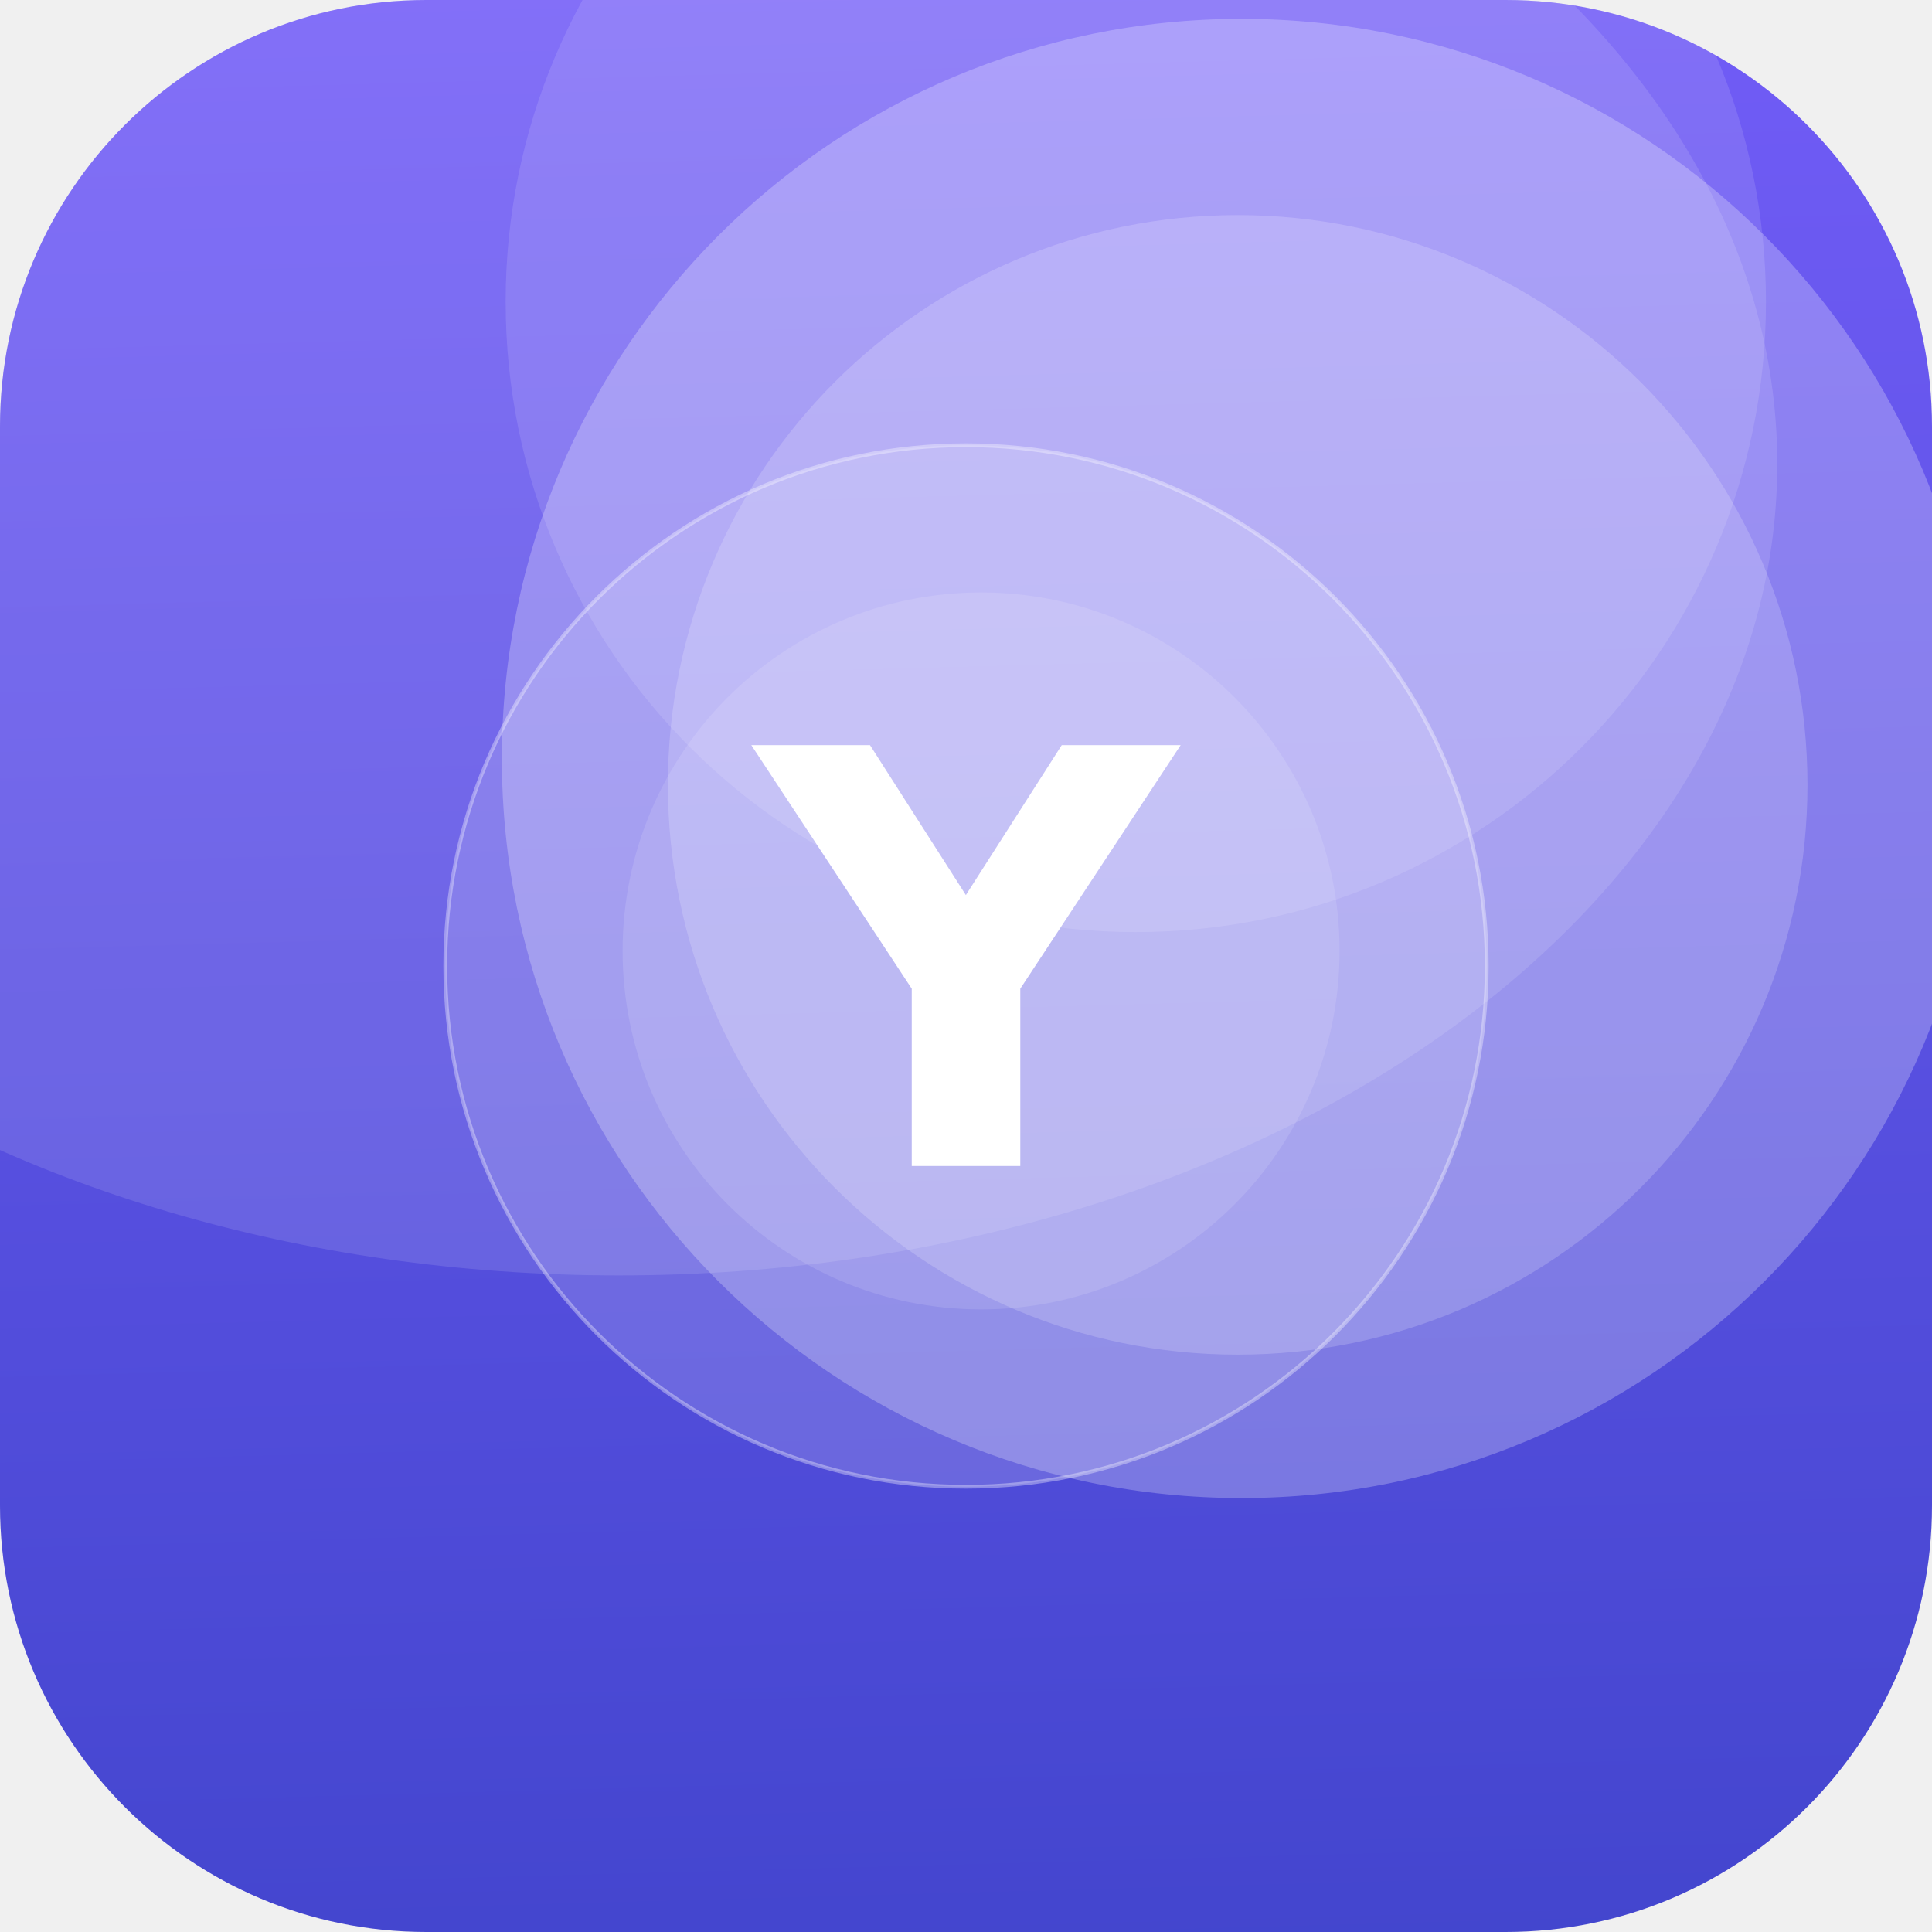
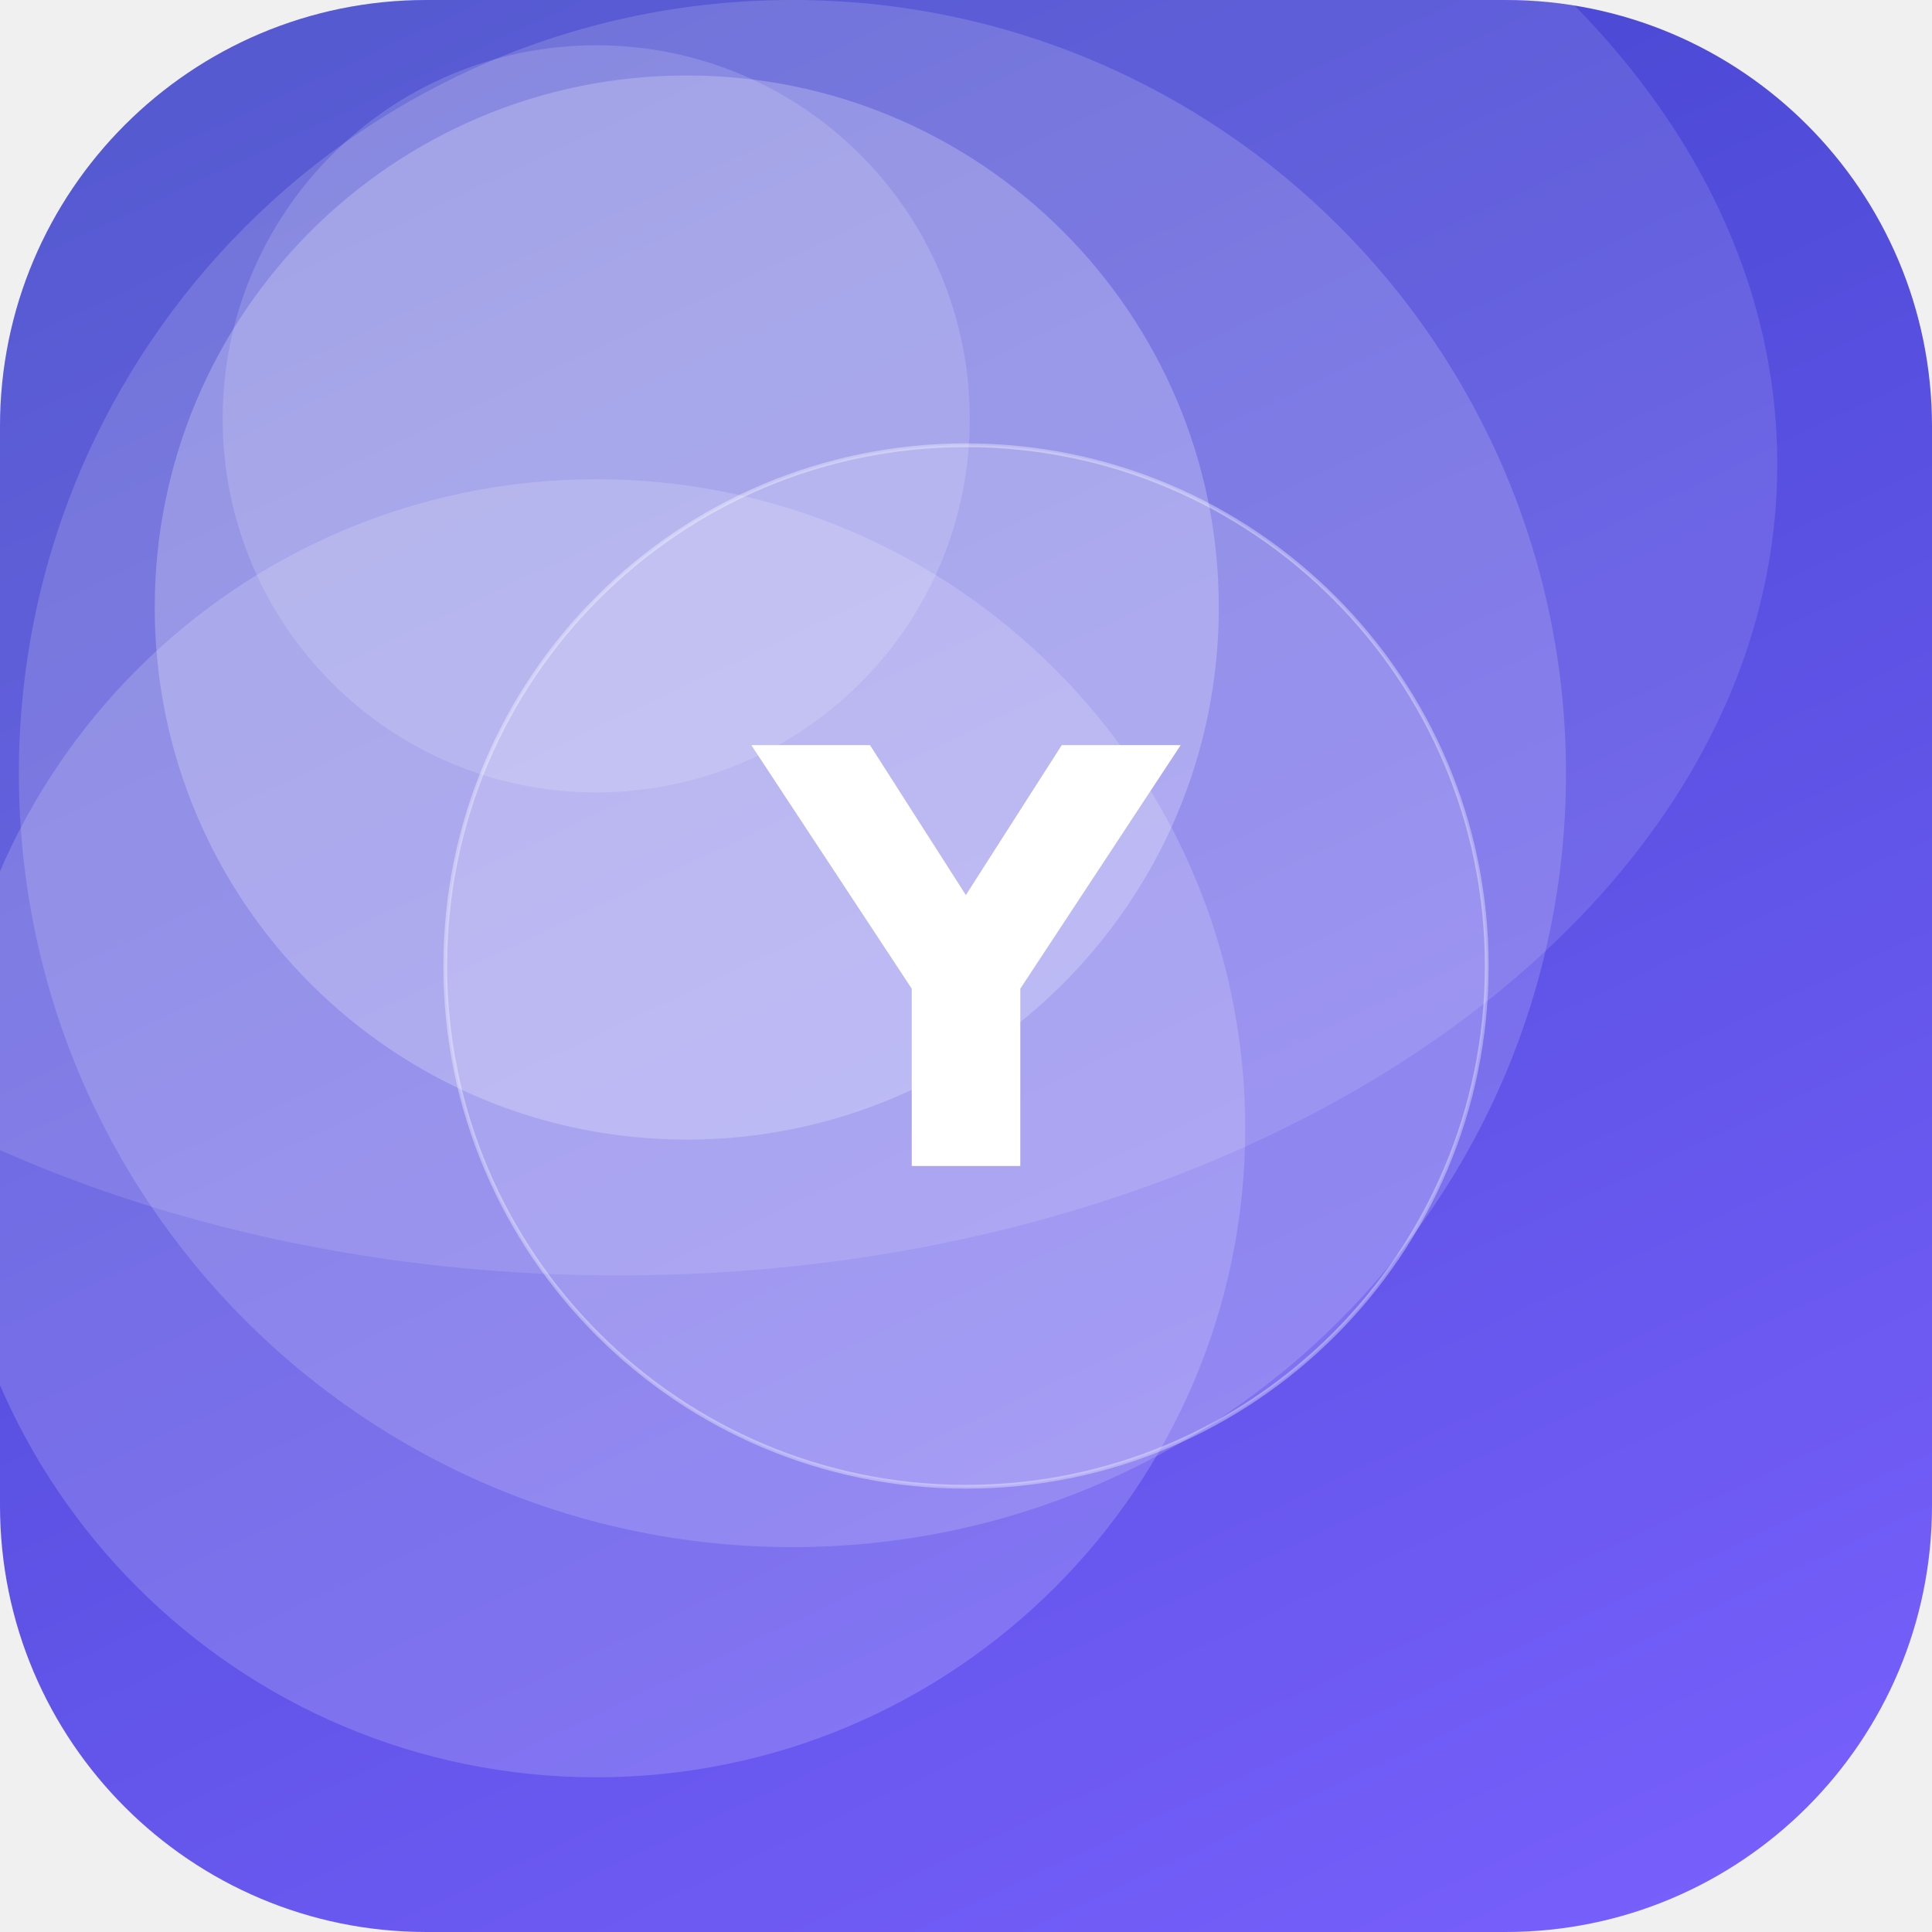
<svg xmlns="http://www.w3.org/2000/svg" width="512" height="512" viewBox="0 0 512 512">
  <defs>
-     <linearGradient id="g" x1="0" y1="0" x2="1" y2="1" gradientTransform="rotate(44 0.5 0.5)">
+     <linearGradient id="g" x1="0" y1="0" x2="1" y2="1" gradientTransform="rotate(199 0.5 0.5)">
      <stop offset="0" stop-color="#7B61FF" />
      <stop offset="1" stop-color="#3A41C6" />
    </linearGradient>
    <clipPath id="c">
      <rect width="512" height="512" rx="113" />
    </clipPath>
  </defs>
  <g clip-path="url(#c)">
    <rect width="512" height="512" fill="url(#g)" />
-     <circle cx="329" cy="201" r="196" fill="#FFFFFF" fill-opacity="0.25" />
-     <circle cx="260" cy="252" r="95" fill="#FFFFFF" fill-opacity="0.12" />
-     <circle cx="328" cy="208" r="151" fill="#FFFFFF" fill-opacity="0.18" />
-     <circle cx="301" cy="80" r="167" fill="#FFFFFF" fill-opacity="0.12" />
+     <circle cx="158" cy="299" r="172" fill="#FFFFFF" fill-opacity="0.17" />
+     <circle cx="210" cy="205" r="205" fill="#FFFFFF" fill-opacity="0.16" />
+     <circle cx="182" cy="161" r="141" fill="#FFFFFF" fill-opacity="0.23" />
+     <circle cx="158" cy="111" r="99" fill="#FFFFFF" fill-opacity="0.15" />
    <ellipse cx="164" cy="123" rx="307" ry="215" fill="#FFFFFF" fill-opacity="0.12" />
    <circle cx="256" cy="256" r="138" fill="#FFFFFF" fill-opacity="0.16" stroke="#FFFFFF" stroke-opacity="0.35" />
    <text x="50%" y="50%" dy="53" text-anchor="middle" font-family="DejaVu Sans, Helvetica, Arial, sans-serif" font-weight="bold" font-size="153" fill="#FFFFFF">Y</text>
  </g>
</svg>
